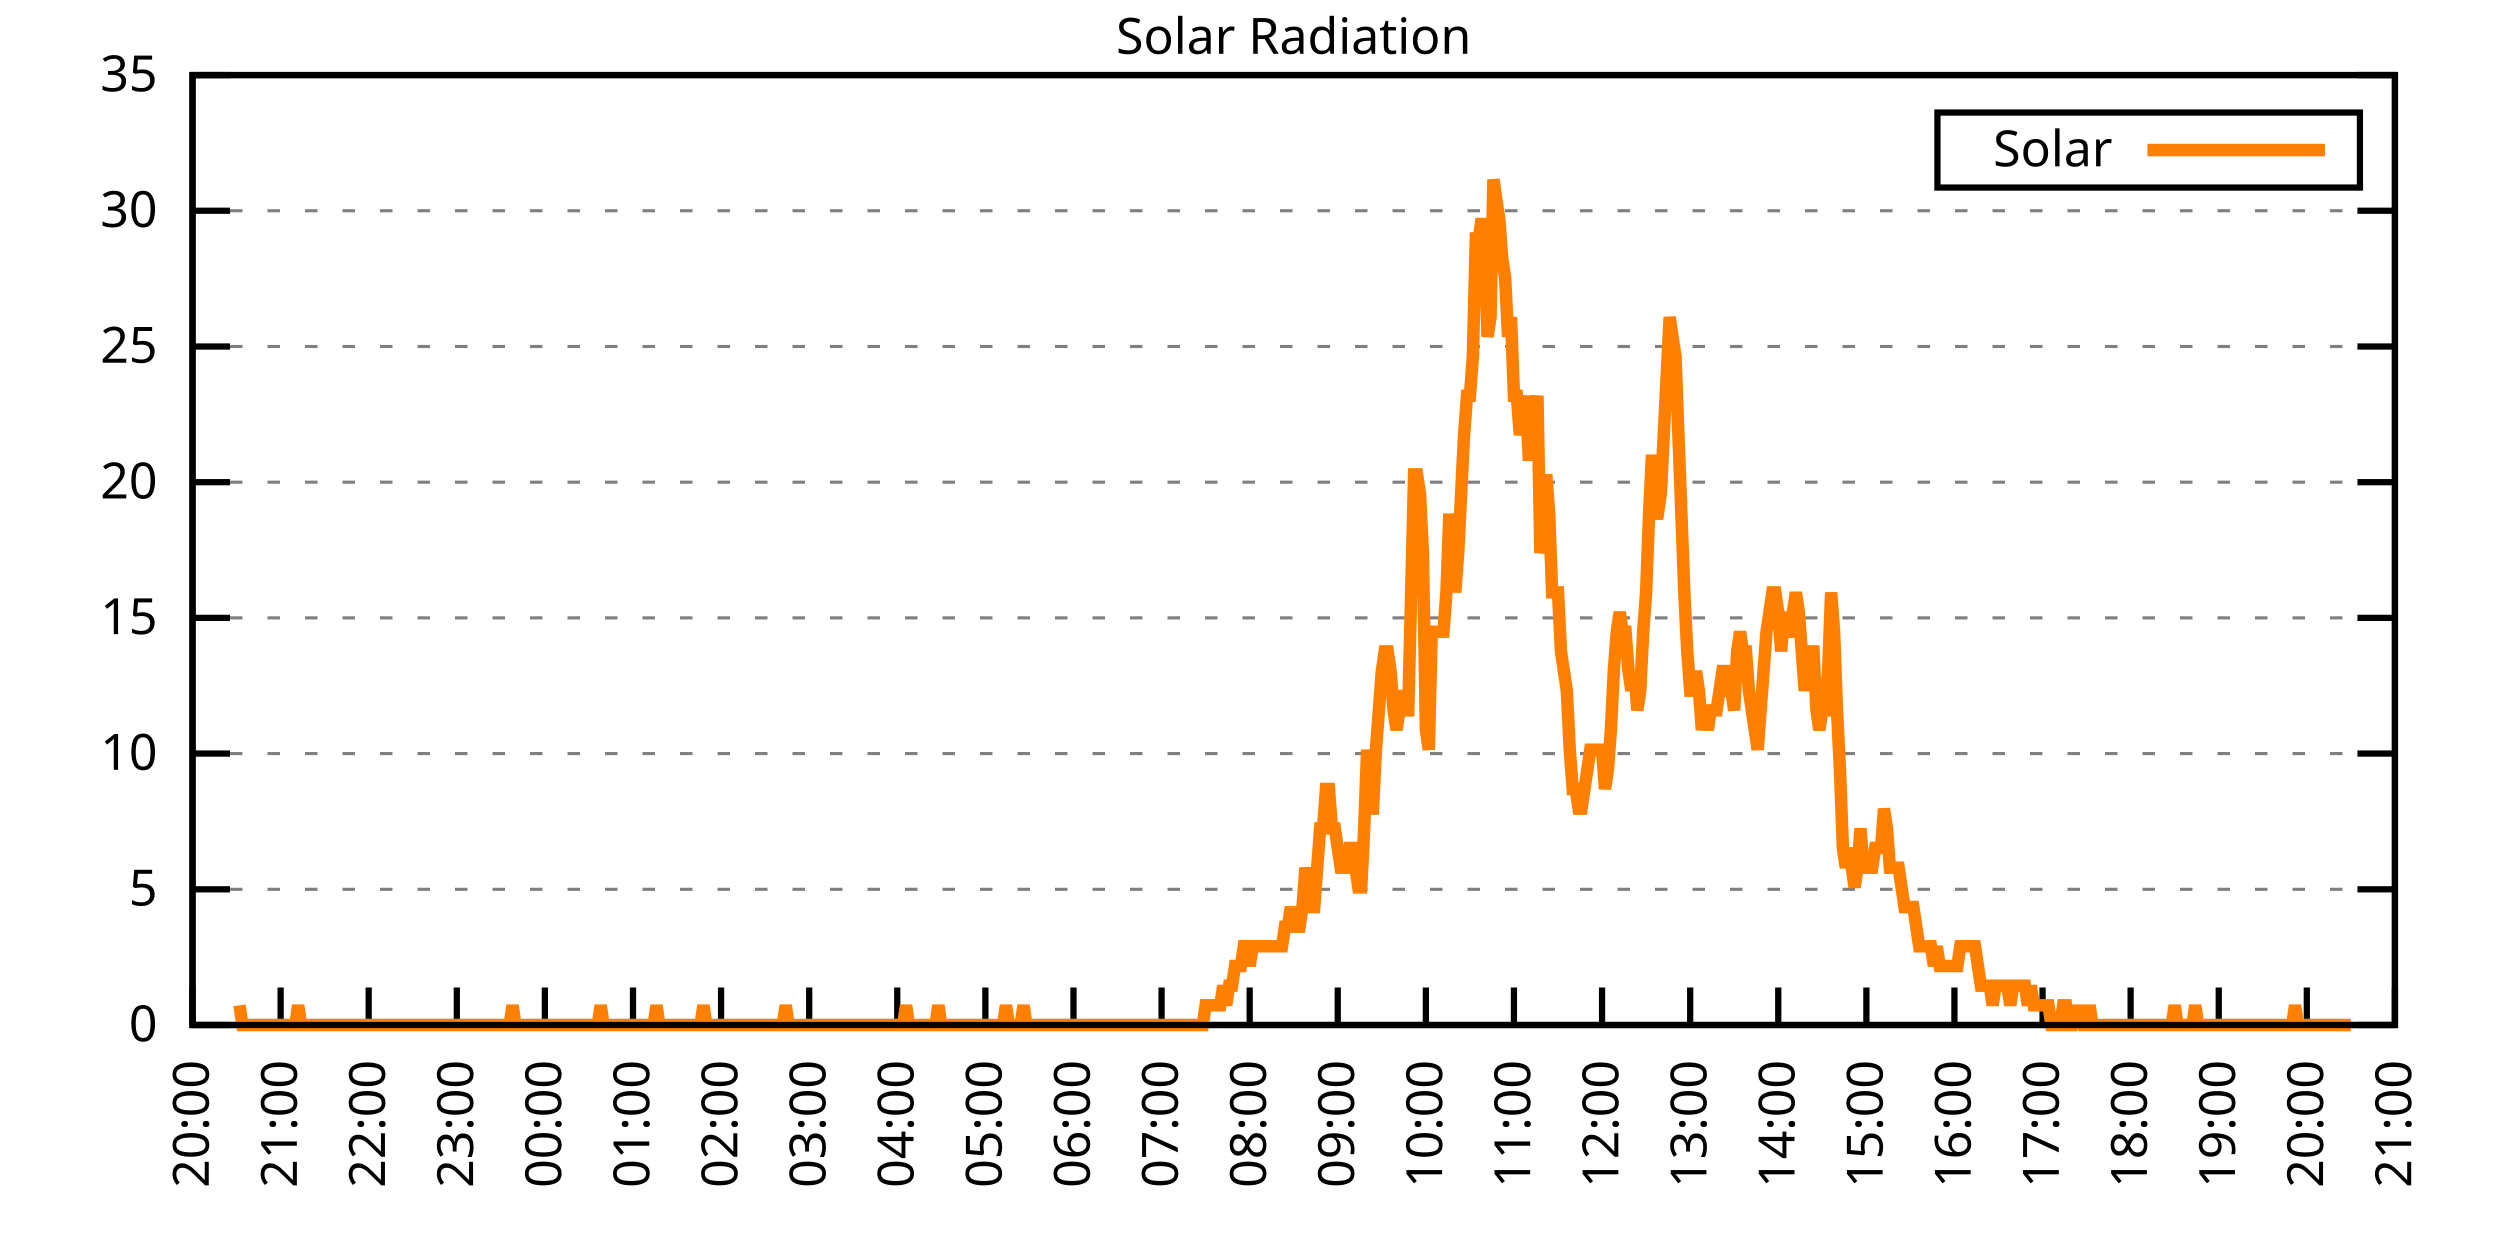
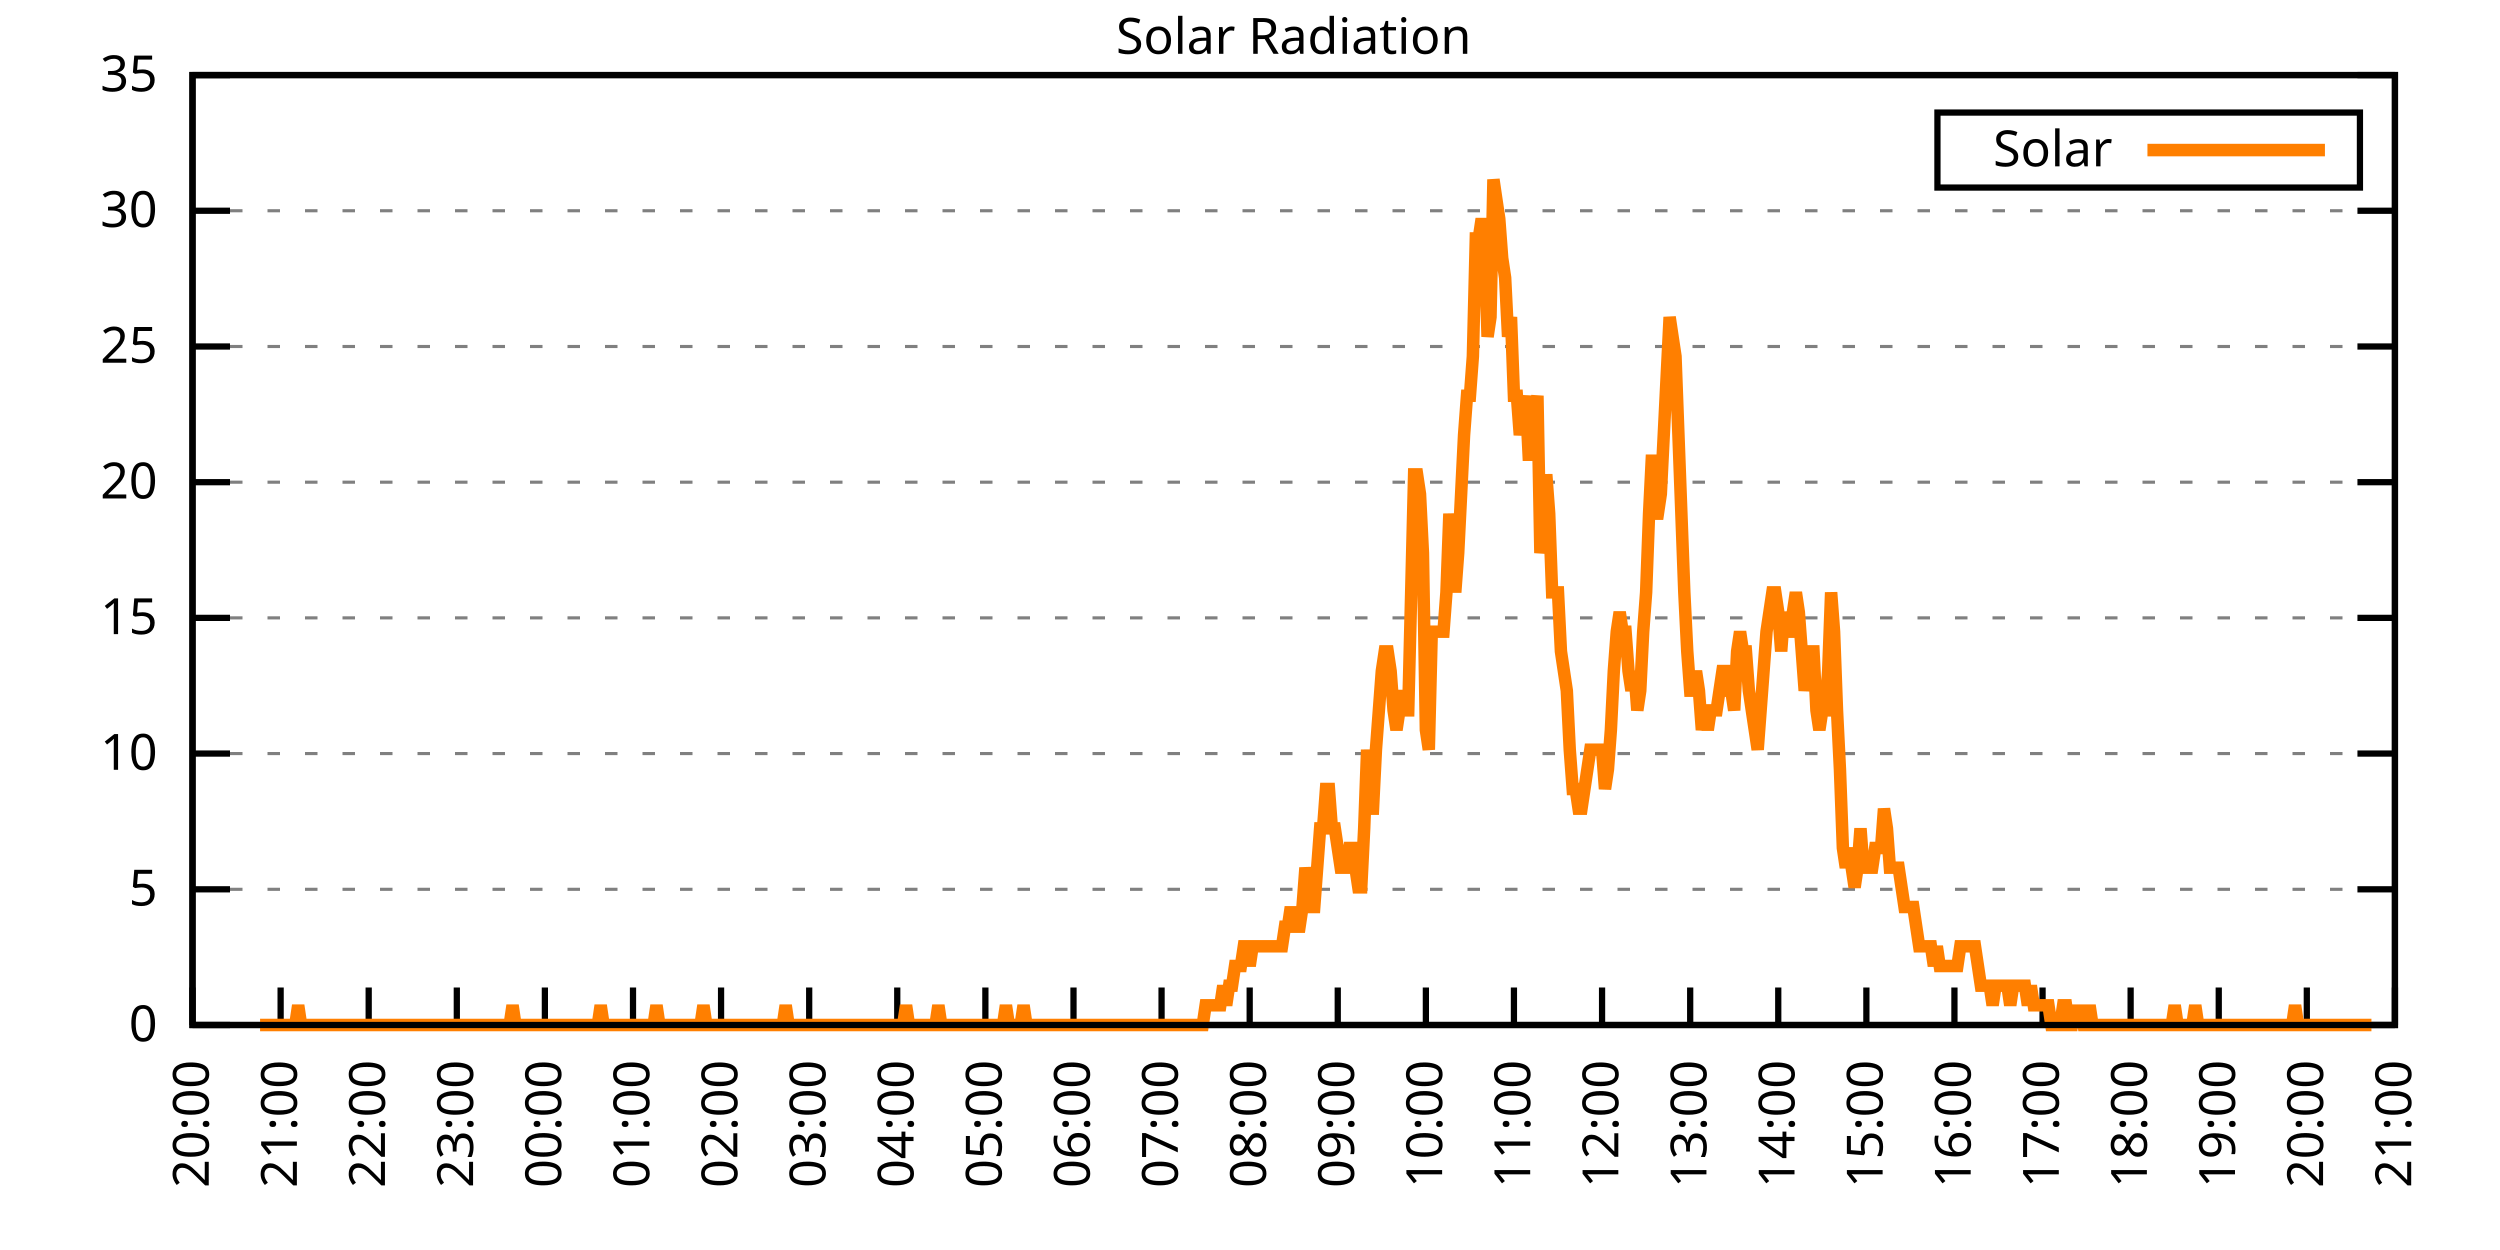
<svg xmlns="http://www.w3.org/2000/svg" xmlns:xlink="http://www.w3.org/1999/xlink" width="400" height="200" viewBox="0 0 400 200">
  <g id="gnuplot_canvas">
    <rect x="0" y="0" width="400" height="200" fill="none" />
    <defs>
      <circle id="gpDot" r="0.5" stroke-width="0.5" stroke="currentColor" />
      <path id="gpPt0" stroke-width="0.333" stroke="currentColor" d="M-1,0 h2 M0,-1 v2" />
      <path id="gpPt1" stroke-width="0.333" stroke="currentColor" d="M-1,-1 L1,1 M1,-1 L-1,1" />
      <path id="gpPt2" stroke-width="0.333" stroke="currentColor" d="M-1,0 L1,0 M0,-1 L0,1 M-1,-1 L1,1 M-1,1 L1,-1" />
      <rect id="gpPt3" stroke-width="0.333" stroke="currentColor" x="-1" y="-1" width="2" height="2" />
      <rect id="gpPt4" stroke-width="0.333" stroke="currentColor" fill="currentColor" x="-1" y="-1" width="2" height="2" />
      <circle id="gpPt5" stroke-width="0.333" stroke="currentColor" cx="0" cy="0" r="1" />
      <use xlink:href="#gpPt5" id="gpPt6" fill="currentColor" stroke="none" />
      <path id="gpPt7" stroke-width="0.333" stroke="currentColor" d="M0,-1.33 L-1.33,0.67 L1.33,0.67 z" />
      <use xlink:href="#gpPt7" id="gpPt8" fill="currentColor" stroke="none" />
      <use xlink:href="#gpPt7" id="gpPt9" stroke="currentColor" transform="rotate(180)" />
      <use xlink:href="#gpPt9" id="gpPt10" fill="currentColor" stroke="none" />
      <use xlink:href="#gpPt3" id="gpPt11" stroke="currentColor" transform="rotate(45)" />
      <use xlink:href="#gpPt11" id="gpPt12" fill="currentColor" stroke="none" />
      <path id="gpPt13" stroke-width="0.333" stroke="currentColor" d="M0,1.330 L1.265,0.411 L0.782,-1.067 L-0.782,-1.076 L-1.265,0.411 z" />
      <use xlink:href="#gpPt13" id="gpPt14" fill="currentColor" stroke="none" />
      <filter id="textbox" filterUnits="objectBoundingBox" x="0" y="0" height="1" width="1">
        <feFlood flood-color="white" flood-opacity="1" result="bgnd" />
        <feComposite in="SourceGraphic" in2="bgnd" operator="atop" />
      </filter>
      <filter id="greybox" filterUnits="objectBoundingBox" x="0" y="0" height="1" width="1">
        <feFlood flood-color="lightgrey" flood-opacity="1" result="grey" />
        <feComposite in="SourceGraphic" in2="grey" operator="atop" />
      </filter>
    </defs>
    <g fill="none" color="white" stroke="currentColor" stroke-width="1.00" stroke-linecap="butt" stroke-linejoin="miter">
</g>
    <g fill="none" color="black" stroke="currentColor" stroke-width="1.00" stroke-linecap="butt" stroke-linejoin="miter">
      <g stroke="none" shape-rendering="crispEdges">
        <polygon fill="rgb(255, 255, 255)" points="30.80,164.00 383.18,164.00 383.18,12.02 30.80,12.02 " />
      </g>
    </g>
    <g fill="none" color="black" stroke="currentColor" stroke-width="1.00" stroke-linecap="butt" stroke-linejoin="miter">
</g>
    <g fill="none" color="black" stroke="black" stroke-width="0.50" stroke-linecap="butt" stroke-linejoin="miter">
</g>
    <g fill="none" color="gray" stroke="currentColor" stroke-width="0.50" stroke-linecap="butt" stroke-linejoin="miter">
      <path stroke="gray" stroke-dasharray="2,4" class="gridline" d="M30.80,164.00 L383.19,164.00  " />
    </g>
    <g fill="none" color="gray" stroke="gray" stroke-width="1.00" stroke-linecap="butt" stroke-linejoin="miter">
</g>
    <g fill="none" color="black" stroke="currentColor" stroke-width="1.00" stroke-linecap="butt" stroke-linejoin="miter">
      <path stroke="black" d="M30.80,164.00 L36.80,164.00 M383.19,164.00 L377.19,164.00  " />
      <g transform="translate(25.20,166.60)" stroke="none" fill="black" font-family="Sans" font-size="8.00" text-anchor="end">
        <text>
          <tspan font-family="Sans"> 0</tspan>
        </text>
      </g>
    </g>
    <g fill="none" color="black" stroke="currentColor" stroke-width="1.00" stroke-linecap="butt" stroke-linejoin="miter">
</g>
    <g fill="none" color="black" stroke="black" stroke-width="0.50" stroke-linecap="butt" stroke-linejoin="miter">
</g>
    <g fill="none" color="gray" stroke="currentColor" stroke-width="0.50" stroke-linecap="butt" stroke-linejoin="miter">
      <path stroke="gray" stroke-dasharray="2,4" class="gridline" d="M30.80,142.29 L383.19,142.29  " />
    </g>
    <g fill="none" color="gray" stroke="gray" stroke-width="1.00" stroke-linecap="butt" stroke-linejoin="miter">
</g>
    <g fill="none" color="black" stroke="currentColor" stroke-width="1.00" stroke-linecap="butt" stroke-linejoin="miter">
      <path stroke="black" d="M30.80,142.29 L36.80,142.29 M383.19,142.29 L377.19,142.29  " />
      <g transform="translate(25.20,144.89)" stroke="none" fill="black" font-family="Sans" font-size="8.00" text-anchor="end">
        <text>
          <tspan font-family="Sans"> 5</tspan>
        </text>
      </g>
    </g>
    <g fill="none" color="black" stroke="currentColor" stroke-width="1.00" stroke-linecap="butt" stroke-linejoin="miter">
</g>
    <g fill="none" color="black" stroke="black" stroke-width="0.50" stroke-linecap="butt" stroke-linejoin="miter">
</g>
    <g fill="none" color="gray" stroke="currentColor" stroke-width="0.50" stroke-linecap="butt" stroke-linejoin="miter">
      <path stroke="gray" stroke-dasharray="2,4" class="gridline" d="M30.80,120.57 L383.19,120.57  " />
    </g>
    <g fill="none" color="gray" stroke="gray" stroke-width="1.00" stroke-linecap="butt" stroke-linejoin="miter">
</g>
    <g fill="none" color="black" stroke="currentColor" stroke-width="1.00" stroke-linecap="butt" stroke-linejoin="miter">
      <path stroke="black" d="M30.80,120.57 L36.80,120.57 M383.19,120.57 L377.19,120.57  " />
      <g transform="translate(25.20,123.17)" stroke="none" fill="black" font-family="Sans" font-size="8.00" text-anchor="end">
        <text>
          <tspan font-family="Sans"> 10</tspan>
        </text>
      </g>
    </g>
    <g fill="none" color="black" stroke="currentColor" stroke-width="1.00" stroke-linecap="butt" stroke-linejoin="miter">
</g>
    <g fill="none" color="black" stroke="black" stroke-width="0.50" stroke-linecap="butt" stroke-linejoin="miter">
</g>
    <g fill="none" color="gray" stroke="currentColor" stroke-width="0.50" stroke-linecap="butt" stroke-linejoin="miter">
      <path stroke="gray" stroke-dasharray="2,4" class="gridline" d="M30.80,98.86 L383.19,98.86  " />
    </g>
    <g fill="none" color="gray" stroke="gray" stroke-width="1.00" stroke-linecap="butt" stroke-linejoin="miter">
</g>
    <g fill="none" color="black" stroke="currentColor" stroke-width="1.00" stroke-linecap="butt" stroke-linejoin="miter">
      <path stroke="black" d="M30.80,98.86 L36.80,98.86 M383.19,98.86 L377.19,98.86  " />
      <g transform="translate(25.20,101.46)" stroke="none" fill="black" font-family="Sans" font-size="8.00" text-anchor="end">
        <text>
          <tspan font-family="Sans"> 15</tspan>
        </text>
      </g>
    </g>
    <g fill="none" color="black" stroke="currentColor" stroke-width="1.00" stroke-linecap="butt" stroke-linejoin="miter">
</g>
    <g fill="none" color="black" stroke="black" stroke-width="0.50" stroke-linecap="butt" stroke-linejoin="miter">
</g>
    <g fill="none" color="gray" stroke="currentColor" stroke-width="0.50" stroke-linecap="butt" stroke-linejoin="miter">
      <path stroke="gray" stroke-dasharray="2,4" class="gridline" d="M30.80,77.15 L383.19,77.15  " />
    </g>
    <g fill="none" color="gray" stroke="gray" stroke-width="1.00" stroke-linecap="butt" stroke-linejoin="miter">
</g>
    <g fill="none" color="black" stroke="currentColor" stroke-width="1.00" stroke-linecap="butt" stroke-linejoin="miter">
      <path stroke="black" d="M30.80,77.15 L36.80,77.15 M383.19,77.15 L377.19,77.15  " />
      <g transform="translate(25.20,79.75)" stroke="none" fill="black" font-family="Sans" font-size="8.00" text-anchor="end">
        <text>
          <tspan font-family="Sans"> 20</tspan>
        </text>
      </g>
    </g>
    <g fill="none" color="black" stroke="currentColor" stroke-width="1.00" stroke-linecap="butt" stroke-linejoin="miter">
</g>
    <g fill="none" color="black" stroke="black" stroke-width="0.50" stroke-linecap="butt" stroke-linejoin="miter">
</g>
    <g fill="none" color="gray" stroke="currentColor" stroke-width="0.50" stroke-linecap="butt" stroke-linejoin="miter">
      <path stroke="gray" stroke-dasharray="2,4" class="gridline" d="M30.80,55.44 L383.19,55.44  " />
    </g>
    <g fill="none" color="gray" stroke="gray" stroke-width="1.00" stroke-linecap="butt" stroke-linejoin="miter">
</g>
    <g fill="none" color="black" stroke="currentColor" stroke-width="1.00" stroke-linecap="butt" stroke-linejoin="miter">
      <path stroke="black" d="M30.80,55.44 L36.80,55.44 M383.19,55.44 L377.19,55.44  " />
      <g transform="translate(25.20,58.04)" stroke="none" fill="black" font-family="Sans" font-size="8.00" text-anchor="end">
        <text>
          <tspan font-family="Sans"> 25</tspan>
        </text>
      </g>
    </g>
    <g fill="none" color="black" stroke="currentColor" stroke-width="1.00" stroke-linecap="butt" stroke-linejoin="miter">
</g>
    <g fill="none" color="black" stroke="black" stroke-width="0.50" stroke-linecap="butt" stroke-linejoin="miter">
</g>
    <g fill="none" color="gray" stroke="currentColor" stroke-width="0.50" stroke-linecap="butt" stroke-linejoin="miter">
      <path stroke="gray" stroke-dasharray="2,4" class="gridline" d="M30.80,33.72 L383.19,33.72  " />
    </g>
    <g fill="none" color="gray" stroke="gray" stroke-width="1.00" stroke-linecap="butt" stroke-linejoin="miter">
</g>
    <g fill="none" color="black" stroke="currentColor" stroke-width="1.00" stroke-linecap="butt" stroke-linejoin="miter">
      <path stroke="black" d="M30.80,33.72 L36.80,33.72 M383.19,33.72 L377.19,33.72  " />
      <g transform="translate(25.20,36.32)" stroke="none" fill="black" font-family="Sans" font-size="8.00" text-anchor="end">
        <text>
          <tspan font-family="Sans"> 30</tspan>
        </text>
      </g>
    </g>
    <g fill="none" color="black" stroke="currentColor" stroke-width="1.00" stroke-linecap="butt" stroke-linejoin="miter">
</g>
    <g fill="none" color="black" stroke="black" stroke-width="0.50" stroke-linecap="butt" stroke-linejoin="miter">
</g>
    <g fill="none" color="gray" stroke="currentColor" stroke-width="0.50" stroke-linecap="butt" stroke-linejoin="miter">
      <path stroke="gray" stroke-dasharray="2,4" class="gridline" d="M30.80,12.01 L383.19,12.01  " />
    </g>
    <g fill="none" color="gray" stroke="gray" stroke-width="1.00" stroke-linecap="butt" stroke-linejoin="miter">
</g>
    <g fill="none" color="black" stroke="currentColor" stroke-width="1.00" stroke-linecap="butt" stroke-linejoin="miter">
      <path stroke="black" d="M30.80,12.01 L36.80,12.01 M383.19,12.01 L377.19,12.01  " />
      <g transform="translate(25.20,14.61)" stroke="none" fill="black" font-family="Sans" font-size="8.00" text-anchor="end">
        <text>
          <tspan font-family="Sans"> 35</tspan>
        </text>
      </g>
    </g>
    <g fill="none" color="black" stroke="currentColor" stroke-width="1.00" stroke-linecap="butt" stroke-linejoin="miter">
      <path stroke="black" d="M30.80,164.00 L30.80,158.00  " />
      <g transform="translate(33.40,169.60) rotate(270.00)" stroke="none" fill="black" font-family="Sans" font-size="8.00" text-anchor="end">
        <text>
          <tspan font-family="Sans">20:00</tspan>
        </text>
      </g>
    </g>
    <g fill="none" color="black" stroke="currentColor" stroke-width="1.00" stroke-linecap="butt" stroke-linejoin="miter">
      <path stroke="black" d="M44.90,164.00 L44.90,158.00  " />
      <g transform="translate(47.50,169.60) rotate(270.00)" stroke="none" fill="black" font-family="Sans" font-size="8.00" text-anchor="end">
        <text>
          <tspan font-family="Sans">21:00</tspan>
        </text>
      </g>
    </g>
    <g fill="none" color="black" stroke="currentColor" stroke-width="1.00" stroke-linecap="butt" stroke-linejoin="miter">
      <path stroke="black" d="M58.99,164.00 L58.99,158.00  " />
      <g transform="translate(61.59,169.60) rotate(270.00)" stroke="none" fill="black" font-family="Sans" font-size="8.00" text-anchor="end">
        <text>
          <tspan font-family="Sans">22:00</tspan>
        </text>
      </g>
    </g>
    <g fill="none" color="black" stroke="currentColor" stroke-width="1.00" stroke-linecap="butt" stroke-linejoin="miter">
      <path stroke="black" d="M73.09,164.00 L73.09,158.00  " />
      <g transform="translate(75.69,169.60) rotate(270.00)" stroke="none" fill="black" font-family="Sans" font-size="8.00" text-anchor="end">
        <text>
          <tspan font-family="Sans">23:00</tspan>
        </text>
      </g>
    </g>
    <g fill="none" color="black" stroke="currentColor" stroke-width="1.00" stroke-linecap="butt" stroke-linejoin="miter">
      <path stroke="black" d="M87.18,164.00 L87.18,158.00  " />
      <g transform="translate(89.78,169.60) rotate(270.00)" stroke="none" fill="black" font-family="Sans" font-size="8.00" text-anchor="end">
        <text>
          <tspan font-family="Sans">00:00</tspan>
        </text>
      </g>
    </g>
    <g fill="none" color="black" stroke="currentColor" stroke-width="1.00" stroke-linecap="butt" stroke-linejoin="miter">
      <path stroke="black" d="M101.28,164.00 L101.28,158.00  " />
      <g transform="translate(103.88,169.60) rotate(270.00)" stroke="none" fill="black" font-family="Sans" font-size="8.00" text-anchor="end">
        <text>
          <tspan font-family="Sans">01:00</tspan>
        </text>
      </g>
    </g>
    <g fill="none" color="black" stroke="currentColor" stroke-width="1.00" stroke-linecap="butt" stroke-linejoin="miter">
      <path stroke="black" d="M115.37,164.00 L115.37,158.00  " />
      <g transform="translate(117.97,169.60) rotate(270.00)" stroke="none" fill="black" font-family="Sans" font-size="8.00" text-anchor="end">
        <text>
          <tspan font-family="Sans">02:00</tspan>
        </text>
      </g>
    </g>
    <g fill="none" color="black" stroke="currentColor" stroke-width="1.00" stroke-linecap="butt" stroke-linejoin="miter">
      <path stroke="black" d="M129.47,164.00 L129.47,158.00  " />
      <g transform="translate(132.07,169.60) rotate(270.00)" stroke="none" fill="black" font-family="Sans" font-size="8.00" text-anchor="end">
        <text>
          <tspan font-family="Sans">03:00</tspan>
        </text>
      </g>
    </g>
    <g fill="none" color="black" stroke="currentColor" stroke-width="1.00" stroke-linecap="butt" stroke-linejoin="miter">
      <path stroke="black" d="M143.56,164.00 L143.56,158.00  " />
      <g transform="translate(146.16,169.60) rotate(270.00)" stroke="none" fill="black" font-family="Sans" font-size="8.00" text-anchor="end">
        <text>
          <tspan font-family="Sans">04:00</tspan>
        </text>
      </g>
    </g>
    <g fill="none" color="black" stroke="currentColor" stroke-width="1.00" stroke-linecap="butt" stroke-linejoin="miter">
      <path stroke="black" d="M157.66,164.00 L157.66,158.00  " />
      <g transform="translate(160.26,169.60) rotate(270.00)" stroke="none" fill="black" font-family="Sans" font-size="8.00" text-anchor="end">
        <text>
          <tspan font-family="Sans">05:00</tspan>
        </text>
      </g>
    </g>
    <g fill="none" color="black" stroke="currentColor" stroke-width="1.00" stroke-linecap="butt" stroke-linejoin="miter">
      <path stroke="black" d="M171.76,164.00 L171.76,158.00  " />
      <g transform="translate(174.36,169.60) rotate(270.00)" stroke="none" fill="black" font-family="Sans" font-size="8.00" text-anchor="end">
        <text>
          <tspan font-family="Sans">06:00</tspan>
        </text>
      </g>
    </g>
    <g fill="none" color="black" stroke="currentColor" stroke-width="1.00" stroke-linecap="butt" stroke-linejoin="miter">
      <path stroke="black" d="M185.85,164.00 L185.85,158.00  " />
      <g transform="translate(188.45,169.60) rotate(270.00)" stroke="none" fill="black" font-family="Sans" font-size="8.00" text-anchor="end">
        <text>
          <tspan font-family="Sans">07:00</tspan>
        </text>
      </g>
    </g>
    <g fill="none" color="black" stroke="currentColor" stroke-width="1.00" stroke-linecap="butt" stroke-linejoin="miter">
      <path stroke="black" d="M199.95,164.00 L199.95,158.00  " />
      <g transform="translate(202.55,169.60) rotate(270.00)" stroke="none" fill="black" font-family="Sans" font-size="8.00" text-anchor="end">
        <text>
          <tspan font-family="Sans">08:00</tspan>
        </text>
      </g>
    </g>
    <g fill="none" color="black" stroke="currentColor" stroke-width="1.00" stroke-linecap="butt" stroke-linejoin="miter">
      <path stroke="black" d="M214.04,164.00 L214.04,158.00  " />
      <g transform="translate(216.64,169.60) rotate(270.00)" stroke="none" fill="black" font-family="Sans" font-size="8.00" text-anchor="end">
        <text>
          <tspan font-family="Sans">09:00</tspan>
        </text>
      </g>
    </g>
    <g fill="none" color="black" stroke="currentColor" stroke-width="1.00" stroke-linecap="butt" stroke-linejoin="miter">
      <path stroke="black" d="M228.14,164.00 L228.14,158.00  " />
      <g transform="translate(230.74,169.60) rotate(270.00)" stroke="none" fill="black" font-family="Sans" font-size="8.00" text-anchor="end">
        <text>
          <tspan font-family="Sans">10:00</tspan>
        </text>
      </g>
    </g>
    <g fill="none" color="black" stroke="currentColor" stroke-width="1.00" stroke-linecap="butt" stroke-linejoin="miter">
      <path stroke="black" d="M242.23,164.00 L242.23,158.00  " />
      <g transform="translate(244.83,169.60) rotate(270.00)" stroke="none" fill="black" font-family="Sans" font-size="8.00" text-anchor="end">
        <text>
          <tspan font-family="Sans">11:00</tspan>
        </text>
      </g>
    </g>
    <g fill="none" color="black" stroke="currentColor" stroke-width="1.00" stroke-linecap="butt" stroke-linejoin="miter">
      <path stroke="black" d="M256.33,164.00 L256.33,158.00  " />
      <g transform="translate(258.93,169.60) rotate(270.00)" stroke="none" fill="black" font-family="Sans" font-size="8.00" text-anchor="end">
        <text>
          <tspan font-family="Sans">12:00</tspan>
        </text>
      </g>
    </g>
    <g fill="none" color="black" stroke="currentColor" stroke-width="1.00" stroke-linecap="butt" stroke-linejoin="miter">
      <path stroke="black" d="M270.43,164.00 L270.43,158.00  " />
      <g transform="translate(273.03,169.60) rotate(270.00)" stroke="none" fill="black" font-family="Sans" font-size="8.00" text-anchor="end">
        <text>
          <tspan font-family="Sans">13:00</tspan>
        </text>
      </g>
    </g>
    <g fill="none" color="black" stroke="currentColor" stroke-width="1.00" stroke-linecap="butt" stroke-linejoin="miter">
      <path stroke="black" d="M284.52,164.00 L284.52,158.00  " />
      <g transform="translate(287.12,169.60) rotate(270.00)" stroke="none" fill="black" font-family="Sans" font-size="8.00" text-anchor="end">
        <text>
          <tspan font-family="Sans">14:00</tspan>
        </text>
      </g>
    </g>
    <g fill="none" color="black" stroke="currentColor" stroke-width="1.00" stroke-linecap="butt" stroke-linejoin="miter">
      <path stroke="black" d="M298.62,164.00 L298.62,158.00  " />
      <g transform="translate(301.22,169.60) rotate(270.00)" stroke="none" fill="black" font-family="Sans" font-size="8.00" text-anchor="end">
        <text>
          <tspan font-family="Sans">15:00</tspan>
        </text>
      </g>
    </g>
    <g fill="none" color="black" stroke="currentColor" stroke-width="1.00" stroke-linecap="butt" stroke-linejoin="miter">
      <path stroke="black" d="M312.71,164.00 L312.71,158.00  " />
      <g transform="translate(315.31,169.60) rotate(270.00)" stroke="none" fill="black" font-family="Sans" font-size="8.00" text-anchor="end">
        <text>
          <tspan font-family="Sans">16:00</tspan>
        </text>
      </g>
    </g>
    <g fill="none" color="black" stroke="currentColor" stroke-width="1.00" stroke-linecap="butt" stroke-linejoin="miter">
      <path stroke="black" d="M326.81,164.00 L326.81,158.00  " />
      <g transform="translate(329.41,169.60) rotate(270.00)" stroke="none" fill="black" font-family="Sans" font-size="8.00" text-anchor="end">
        <text>
          <tspan font-family="Sans">17:00</tspan>
        </text>
      </g>
    </g>
    <g fill="none" color="black" stroke="currentColor" stroke-width="1.00" stroke-linecap="butt" stroke-linejoin="miter">
      <path stroke="black" d="M340.90,164.00 L340.90,158.00  " />
      <g transform="translate(343.50,169.60) rotate(270.00)" stroke="none" fill="black" font-family="Sans" font-size="8.00" text-anchor="end">
        <text>
          <tspan font-family="Sans">18:00</tspan>
        </text>
      </g>
    </g>
    <g fill="none" color="black" stroke="currentColor" stroke-width="1.00" stroke-linecap="butt" stroke-linejoin="miter">
      <path stroke="black" d="M355.00,164.00 L355.00,158.00  " />
      <g transform="translate(357.60,169.60) rotate(270.00)" stroke="none" fill="black" font-family="Sans" font-size="8.00" text-anchor="end">
        <text>
          <tspan font-family="Sans">19:00</tspan>
        </text>
      </g>
    </g>
    <g fill="none" color="black" stroke="currentColor" stroke-width="1.00" stroke-linecap="butt" stroke-linejoin="miter">
      <path stroke="black" d="M369.09,164.00 L369.09,158.00  " />
      <g transform="translate(371.69,169.60) rotate(270.00)" stroke="none" fill="black" font-family="Sans" font-size="8.00" text-anchor="end">
        <text>
          <tspan font-family="Sans">20:00</tspan>
        </text>
      </g>
    </g>
    <g fill="none" color="black" stroke="currentColor" stroke-width="1.00" stroke-linecap="butt" stroke-linejoin="miter">
      <path stroke="black" d="M383.19,164.00 L383.19,158.00  " />
      <g transform="translate(385.79,169.60) rotate(270.00)" stroke="none" fill="black" font-family="Sans" font-size="8.00" text-anchor="end">
        <text>
          <tspan font-family="Sans">21:00</tspan>
        </text>
      </g>
    </g>
    <g fill="none" color="black" stroke="currentColor" stroke-width="1.00" stroke-linecap="butt" stroke-linejoin="miter">
</g>
    <g fill="none" color="black" stroke="currentColor" stroke-width="1.00" stroke-linecap="butt" stroke-linejoin="miter">
      <path stroke="black" d="M30.80,12.01 L30.80,164.00 L383.19,164.00 L383.19,12.01 L30.80,12.01 Z  " />
    </g>
    <g fill="none" color="black" stroke="currentColor" stroke-width="1.00" stroke-linecap="butt" stroke-linejoin="miter">
</g>
    <g fill="none" color="black" stroke="currentColor" stroke-width="1.00" stroke-linecap="butt" stroke-linejoin="miter">
      <path stroke="black" d="M309.99,30.01 L309.99,18.01 L377.59,18.01 L377.59,30.01 L309.99,30.01 Z  " />
    </g>
    <g id="Solar_Radiation_plot_1">
      <g fill="none" color="white" stroke="black" stroke-width="2.00" stroke-linecap="butt" stroke-linejoin="miter">
</g>
      <g fill="none" color="black" stroke="currentColor" stroke-width="2.00" stroke-linecap="butt" stroke-linejoin="miter">
        <g transform="translate(337.99,26.61)" stroke="none" fill="black" font-family="Sans" font-size="8.00" text-anchor="end">
          <text>
            <tspan font-family="Sans">Solar</tspan>
          </text>
        </g>
      </g>
      <g fill="none" color="black" stroke="currentColor" stroke-width="2.00" stroke-linecap="butt" stroke-linejoin="miter">
-         <path stroke="rgb(255, 127,   0)" d="M343.59,24.01 L371.99,24.01 M38.32,160.85 L38.79,164.00 L39.26,164.00 L39.73,164.00 L40.20,164.00 L40.67,164.00   L41.14,164.00 L41.61,164.00 L42.08,164.00 L42.55,164.00 L43.02,164.00 L43.49,164.00 L43.96,164.00 L44.43,164.00   L44.90,164.00 L45.37,164.00 L45.84,164.00 L46.31,164.00 L46.78,164.00 L47.24,164.00 L47.71,160.85 L48.18,164.00   L48.65,164.00 L49.12,164.00 L49.59,164.00 L50.06,164.00 L50.53,164.00 L51.00,164.00 L51.47,164.00 L51.94,164.00   L52.41,164.00 L52.88,164.00 L53.35,164.00 L53.82,164.00 L54.29,164.00 L54.76,164.00 L55.23,164.00 L55.70,164.00   L56.17,164.00 L56.64,164.00 L57.11,164.00 L57.58,164.00 L58.05,164.00 L58.52,164.00 L58.99,164.00 L59.46,164.00   L59.93,164.00 L60.40,164.00 L60.87,164.00 L61.34,164.00 L61.81,164.00 L62.28,164.00 L62.75,164.00 L63.22,164.00   L63.69,164.00 L64.16,164.00 L64.63,164.00 L65.10,164.00 L65.57,164.00 L66.04,164.00 L66.51,164.00 L66.98,164.00   L67.45,164.00 L67.92,164.00 L68.39,164.00 L68.86,164.00 L69.33,164.00 L69.80,164.00 L70.27,164.00 L70.74,164.00   L71.21,164.00 L71.68,164.00 L72.15,164.00 L72.62,164.00 L73.09,164.00 L73.56,164.00 L74.03,164.00 L74.50,164.00   L74.97,164.00 L75.44,164.00 L75.91,164.00 L76.38,164.00 L76.85,164.00 L77.32,164.00 L77.79,164.00 L78.26,164.00   L78.73,164.00 L79.19,164.00 L79.66,164.00 L80.13,164.00 L80.60,164.00 L81.07,164.00 L81.54,164.00 L82.01,160.85   L82.48,164.00 L82.95,164.00 L83.42,164.00 L83.89,164.00 L84.36,164.00 L84.83,164.00 L85.30,164.00 L85.77,164.00   L86.24,164.00 L86.71,164.00 L87.18,164.00 L87.65,164.00 L88.12,164.00 L88.59,164.00 L89.06,164.00 L89.53,164.00   L90.00,164.00 L90.47,164.00 L90.94,164.00 L91.41,164.00 L91.88,164.00 L92.35,164.00 L92.82,164.00 L93.29,164.00   L93.76,164.00 L94.23,164.00 L94.70,164.00 L95.17,164.00 L95.64,164.00 L96.11,160.85 L96.58,164.00 L97.05,164.00   L97.52,164.00 L97.99,164.00 L98.46,164.00 L98.93,164.00 L99.40,164.00 L99.87,164.00 L100.34,164.00 L100.81,164.00   L101.28,164.00 L101.75,164.00 L102.22,164.00 L102.69,164.00 L103.16,164.00 L103.63,164.00 L104.10,164.00 L104.57,164.00   L105.04,160.85 L105.51,164.00 L105.98,164.00 L106.45,164.00 L106.92,164.00 L107.39,164.00 L107.86,164.00 L108.33,164.00   L108.80,164.00 L109.27,164.00 L109.74,164.00 L110.21,164.00 L110.68,164.00 L111.14,164.00 L111.61,164.00 L112.08,164.00   L112.55,160.85 L113.02,164.00 L113.49,164.00 L113.96,164.00 L114.43,164.00 L114.90,164.00 L115.37,164.00 L115.84,164.00   L116.31,164.00 L116.78,164.00 L117.25,164.00 L117.72,164.00 L118.19,164.00 L118.66,164.00 L119.13,164.00 L119.60,164.00   L120.07,164.00 L120.54,164.00 L121.01,164.00 L121.48,164.00 L121.95,164.00 L122.42,164.00 L122.89,164.00 L123.36,164.00   L123.83,164.00 L124.30,164.00 L124.77,164.00 L125.24,164.00 L125.71,160.85 L126.18,164.00 L126.65,164.00 L127.12,164.00   L127.59,164.00 L128.06,164.00 L128.53,164.00 L129.00,164.00 L129.47,164.00 L129.94,164.00 L130.41,164.00 L130.88,164.00   L131.35,164.00 L131.82,164.00 L132.29,164.00 L132.76,164.00 L133.23,164.00 L133.70,164.00 L134.17,164.00 L134.64,164.00   L135.11,164.00 L135.58,164.00 L136.05,164.00 L136.52,164.00 L136.99,164.00 L137.46,164.00 L137.93,164.00 L138.40,164.00   L138.87,164.00 L139.34,164.00 L139.81,164.00 L140.28,164.00 L140.75,164.00 L141.22,164.00 L141.69,164.00 L142.16,164.00   L142.63,164.00 L143.09,164.00 L143.56,164.00 L144.03,164.00 L144.50,164.00 L144.97,160.85 L145.44,164.00 L145.91,164.00   L146.38,164.00 L146.85,164.00 L147.32,164.00 L147.79,164.00 L148.26,164.00 L148.73,164.00 L149.20,164.00 L149.67,164.00   L150.14,160.85 L150.61,164.00 L151.08,164.00 L151.55,164.00 L152.02,164.00 L152.49,164.00 L152.96,164.00 L153.43,164.00   L153.90,164.00 L154.37,164.00 L154.84,164.00 L155.31,164.00 L155.78,164.00 L156.25,164.00 L156.72,164.00 L157.19,164.00   L157.66,164.00 L158.13,164.00 L158.60,164.00 L159.07,164.00 L159.54,164.00 L160.01,164.00 L160.48,164.00 L160.95,160.85   L161.42,164.00 L161.89,164.00 L162.36,164.00 L162.83,164.00 L163.30,164.00 L163.77,160.85 L164.24,164.00 L164.71,164.00   L165.18,164.00 L165.65,164.00 L166.12,164.00 L166.59,164.00 L167.06,164.00 L167.53,164.00 L168.00,164.00 L168.47,164.00   L168.94,164.00 L169.41,164.00 L169.88,164.00 L170.35,164.00 L170.82,164.00 L171.29,164.00 L171.76,164.00 L172.23,164.00   L172.70,164.00 L173.17,164.00 L173.64,164.00 L174.11,164.00 L174.58,164.00 L175.04,164.00 L175.51,164.00 L175.98,164.00   L176.45,164.00 L176.92,164.00 L177.39,164.00 L177.86,164.00 L178.33,164.00 L178.80,164.00 L179.27,164.00 L179.74,164.00   L180.21,164.00 L180.68,164.00 L181.15,164.00 L181.62,164.00 L182.09,164.00 L182.56,164.00 L183.03,164.00 L183.50,164.00   L183.97,164.00 L184.44,164.00 L184.91,164.00 L185.38,164.00 L185.85,164.00 L186.32,164.00 L186.79,164.00 L187.26,164.00   L187.73,164.00 L188.20,164.00 L188.67,164.00 L189.14,164.00 L189.61,164.00 L190.08,164.00 L190.55,164.00 L191.02,164.00   L191.49,164.00 L191.96,164.00 L192.43,164.00 L192.90,160.85 L193.37,160.85 L193.84,160.85 L194.31,160.85 L194.78,160.85   L195.25,160.85 L195.72,157.71 L196.19,160.85 L196.66,157.71 L197.13,157.71 L197.60,154.56 L198.07,154.56 L198.54,154.56   L199.01,151.41 L199.48,151.41 L199.95,154.56 L200.42,151.41 L200.89,151.41 L201.36,151.41 L201.83,151.41 L202.30,151.41   L202.77,151.41 L203.24,151.41 L203.71,151.41 L204.18,151.41 L204.65,151.41 L205.12,151.41 L205.59,148.27 L206.06,148.27   L206.53,145.12 L207.00,148.27 L207.46,148.27 L207.93,148.27 L208.40,145.12 L208.87,138.83 L209.34,141.98 L209.81,145.12   L210.28,145.12 L210.75,138.83 L211.22,132.54 L211.69,132.54 L212.16,126.24 L212.63,126.24 L213.10,132.54 L213.57,132.54   L214.04,135.68 L214.51,138.83 L214.98,138.83 L215.45,138.83 L215.92,135.68 L216.39,135.68 L216.86,138.83 L217.33,141.98   L217.80,141.98 L218.27,132.54 L218.74,119.95 L219.21,129.39 L219.68,129.39 L220.15,119.95 L220.62,113.66 L221.09,107.37   L221.56,104.22 L222.03,104.22 L222.50,107.37 L222.97,113.66 L223.44,116.80 L223.91,113.66 L224.38,110.51 L224.85,113.66   L225.32,113.66 L225.79,94.78 L226.26,75.90 L226.73,75.90 L227.20,79.05 L227.67,88.49 L228.14,116.80 L228.61,119.95   L229.08,101.07 L229.55,101.07 L230.02,101.07 L230.49,101.07 L230.96,101.07 L231.43,94.78 L231.90,82.19 L232.37,88.49   L232.84,94.78 L233.31,88.49 L233.78,79.05 L234.25,69.61 L234.72,63.32 L235.19,63.32 L235.66,57.02 L236.13,38.15   L236.60,38.15 L237.07,35.00 L237.54,38.15 L238.01,53.88 L238.48,50.73 L238.95,28.71 L239.41,31.85 L239.88,35.00   L240.35,41.29 L240.82,44.44 L241.29,53.88 L241.76,50.73 L242.23,63.32 L242.70,63.32 L243.17,69.61 L243.64,66.46   L244.11,63.32 L244.58,72.76 L245.05,72.76 L245.52,66.46 L245.99,63.32 L246.46,88.49 L246.93,85.34 L247.40,75.90   L247.87,82.19 L248.34,94.78 L248.81,94.78 L249.28,94.78 L249.75,104.22 L250.22,107.37 L250.69,110.51 L251.16,119.95   L251.63,126.24 L252.10,126.24 L252.57,129.39 L253.04,129.39 L253.51,126.24 L253.98,123.10 L254.45,119.95 L254.92,119.95   L255.39,119.95 L255.86,119.95 L256.33,119.95 L256.80,126.24 L257.27,123.10 L257.74,116.80 L258.21,107.37 L258.68,101.07   L259.15,97.93 L259.62,101.07 L260.09,101.07 L260.56,107.37 L261.03,110.51 L261.50,107.37 L261.97,113.66 L262.44,110.51   L262.91,101.07 L263.38,94.78 L263.85,82.19 L264.32,72.76 L264.79,82.19 L265.26,82.19 L265.73,79.05 L266.20,69.61   L266.67,60.17 L267.14,50.73 L267.61,53.88 L268.08,57.02 L268.55,69.61 L269.02,82.19 L269.49,94.78 L269.96,104.22   L270.43,110.51 L270.90,110.51 L271.36,107.37 L271.83,110.51 L272.30,116.80 L272.77,113.66 L273.24,116.80 L273.71,113.66   L274.18,113.66 L274.65,113.66 L275.12,110.51 L275.59,107.37 L276.06,107.37 L276.53,110.51 L277.00,110.51 L277.47,113.66   L277.94,104.22 L278.41,101.07 L278.88,104.22 L279.35,104.22 L279.82,110.51 L280.29,113.66 L280.76,116.80 L281.23,119.95   L281.70,113.66 L282.17,107.37 L282.64,101.07 L283.11,97.93 L283.58,94.78 L284.05,94.78 L284.52,97.93 L284.99,104.22   L285.46,97.93 L285.93,101.07 L286.40,101.07 L286.87,97.93 L287.34,94.78 L287.81,97.93 L288.28,104.22 L288.75,110.51   L289.22,107.37 L289.69,104.22 L290.16,104.22 L290.63,113.66 L291.10,116.80 L291.57,113.66 L292.04,113.66 L292.51,107.37   L292.98,94.78 L293.45,101.07 L293.92,113.66 L294.39,123.10 L294.86,135.68 L295.33,138.83 L295.80,135.68 L296.27,138.83   L296.74,141.98 L297.21,138.83 L297.68,132.54 L298.15,138.83 L298.62,138.83 L299.09,138.83 L299.56,138.83 L300.03,135.68   L300.50,135.68 L300.97,135.68 L301.44,129.39 L301.91,132.54 L302.38,138.83 L302.85,138.83 L303.31,138.83 L303.78,138.83   L304.25,141.98 L304.72,145.12 L305.19,145.12 L305.66,145.12 L306.13,145.12 L306.60,148.27 L307.07,151.41 L307.54,151.41   L308.01,151.41 L308.48,151.41 L308.95,151.41 L309.42,154.56 L309.89,151.41 L310.36,154.56 L310.83,154.56 L311.30,154.56   L311.77,154.56 L312.24,154.56 L312.71,154.56 L313.18,154.56 L313.65,151.41 L314.12,151.41 L314.59,151.41 L315.06,151.41   L315.53,151.41 L316.00,151.41 L316.47,154.56 L316.94,157.71 L317.41,157.71 L317.88,157.71 L318.35,157.71 L318.82,160.85   L319.29,157.71 L319.76,157.71 L320.23,157.71 L320.70,157.71 L321.17,157.71 L321.64,160.85 L322.11,157.71 L322.58,157.71   L323.05,157.71 L323.52,157.71 L323.99,157.71 L324.46,160.85 L324.93,157.71 L325.40,160.85 L325.87,160.85 L326.34,160.85   L326.81,160.85 L327.28,160.85 L327.75,160.85 L328.22,164.00 L328.69,164.00 L329.16,164.00 L329.63,164.00 L330.10,160.85   L330.57,160.85 L331.04,164.00 L331.51,164.00 L331.98,160.85 L332.45,164.00 L332.92,160.85 L333.39,164.00 L333.86,164.00   L334.33,160.85 L334.80,164.00 L335.26,164.00 L335.73,164.00 L336.20,164.00 L336.67,164.00 L337.14,164.00 L337.61,164.00   L338.08,164.00 L338.55,164.00 L339.02,164.00 L339.49,164.00 L339.96,164.00 L340.43,164.00 L340.90,164.00 L341.37,164.00   L341.84,164.00 L342.31,164.00 L342.78,164.00 L343.25,164.00 L343.72,164.00 L344.19,164.00 L344.66,164.00 L345.13,164.00   L345.60,164.00 L346.07,164.00 L346.54,164.00 L347.01,164.00 L347.48,164.00 L347.95,160.85 L348.42,164.00 L348.89,164.00   L349.36,164.00 L349.83,164.00 L350.30,164.00 L350.77,164.00 L351.24,160.85 L351.71,164.00 L352.18,164.00 L352.65,164.00   L353.12,164.00 L353.59,164.00 L354.06,164.00 L354.53,164.00 L355.00,164.00 L355.47,164.00 L355.94,164.00 L356.41,164.00   L356.88,164.00 L357.35,164.00 L357.82,164.00 L358.29,164.00 L358.76,164.00 L359.23,164.00 L359.70,164.00 L360.17,164.00   L360.64,164.00 L361.11,164.00 L361.58,164.00 L362.05,164.00 L362.52,164.00 L362.99,164.00 L363.46,164.00 L363.93,164.00   L364.40,164.00 L364.87,164.00 L365.34,164.00 L365.81,164.00 L366.28,164.00 L366.75,164.00 L367.21,160.85 L367.68,164.00   L368.15,164.00 L368.62,164.00 L369.09,164.00 L369.56,164.00 L370.03,164.00 L370.50,164.00 L370.97,164.00 L371.44,164.00   L371.91,164.00 L372.38,164.00 L372.85,164.00 L373.32,164.00 L373.79,164.00 L374.26,164.00 L374.73,164.00 L375.20,164.00   L375.67,164.00 L376.14,164.00  " />
+         <path stroke="rgb(255, 127,   0)" d="M343.59,24.01 L371.99,24.01 M41.61,164.00 L42.08,164.00 L42.55,164.00 L43.02,164.00 L43.49,164.00 L43.96,164.00   L44.43,164.00 L44.90,164.00 L45.37,164.00 L45.84,164.00 L46.31,164.00 L46.78,164.00 L47.24,164.00 L47.71,160.85   L48.18,164.00 L48.65,164.00 L49.12,164.00 L49.59,164.00 L50.06,164.00 L50.53,164.00 L51.00,164.00 L51.47,164.00   L51.94,164.00 L52.41,164.00 L52.88,164.00 L53.35,164.00 L53.82,164.00 L54.29,164.00 L54.76,164.00 L55.23,164.00   L55.70,164.00 L56.17,164.00 L56.64,164.00 L57.11,164.00 L57.58,164.00 L58.05,164.00 L58.52,164.00 L58.99,164.00   L59.46,164.00 L59.93,164.00 L60.40,164.00 L60.87,164.00 L61.34,164.00 L61.81,164.00 L62.28,164.00 L62.75,164.00   L63.22,164.00 L63.69,164.00 L64.16,164.00 L64.63,164.00 L65.10,164.00 L65.57,164.00 L66.04,164.00 L66.51,164.00   L66.98,164.00 L67.45,164.00 L67.92,164.00 L68.39,164.00 L68.86,164.00 L69.33,164.00 L69.80,164.00 L70.27,164.00   L70.74,164.00 L71.21,164.00 L71.68,164.00 L72.15,164.00 L72.62,164.00 L73.09,164.00 L73.56,164.00 L74.03,164.00   L74.50,164.00 L74.97,164.00 L75.44,164.00 L75.91,164.00 L76.38,164.00 L76.85,164.00 L77.32,164.00 L77.79,164.00   L78.26,164.00 L78.73,164.00 L79.19,164.00 L79.66,164.00 L80.13,164.00 L80.60,164.00 L81.07,164.00 L81.54,164.00   L82.01,160.85 L82.48,164.00 L82.95,164.00 L83.42,164.00 L83.89,164.00 L84.36,164.00 L84.83,164.00 L85.30,164.00   L85.77,164.00 L86.24,164.00 L86.71,164.00 L87.18,164.00 L87.65,164.00 L88.12,164.00 L88.59,164.00 L89.06,164.00   L89.53,164.00 L90.00,164.00 L90.47,164.00 L90.94,164.00 L91.41,164.00 L91.88,164.00 L92.35,164.00 L92.82,164.00   L93.29,164.00 L93.76,164.00 L94.23,164.00 L94.70,164.00 L95.17,164.00 L95.64,164.00 L96.11,160.85 L96.58,164.00   L97.05,164.00 L97.52,164.00 L97.99,164.00 L98.46,164.00 L98.93,164.00 L99.40,164.00 L99.87,164.00 L100.34,164.00   L100.81,164.00 L101.28,164.00 L101.75,164.00 L102.22,164.00 L102.69,164.00 L103.16,164.00 L103.63,164.00 L104.10,164.00   L104.57,164.00 L105.04,160.85 L105.51,164.00 L105.98,164.00 L106.45,164.00 L106.92,164.00 L107.39,164.00 L107.86,164.00   L108.33,164.00 L108.80,164.00 L109.27,164.00 L109.74,164.00 L110.21,164.00 L110.68,164.00 L111.14,164.00 L111.61,164.00   L112.08,164.00 L112.55,160.85 L113.02,164.00 L113.49,164.00 L113.96,164.00 L114.43,164.00 L114.90,164.00 L115.37,164.00   L115.84,164.00 L116.31,164.00 L116.78,164.00 L117.25,164.00 L117.72,164.00 L118.19,164.00 L118.66,164.00 L119.13,164.00   L119.60,164.00 L120.07,164.00 L120.54,164.00 L121.01,164.00 L121.48,164.00 L121.95,164.00 L122.42,164.00 L122.89,164.00   L123.36,164.00 L123.83,164.00 L124.30,164.00 L124.77,164.00 L125.24,164.00 L125.71,160.85 L126.18,164.00 L126.65,164.00   L127.12,164.00 L127.59,164.00 L128.06,164.00 L128.53,164.00 L129.00,164.00 L129.47,164.00 L129.94,164.00 L130.41,164.00   L130.88,164.00 L131.35,164.00 L131.82,164.00 L132.29,164.00 L132.76,164.00 L133.23,164.00 L133.70,164.00 L134.17,164.00   L134.64,164.00 L135.11,164.00 L135.58,164.00 L136.05,164.00 L136.52,164.00 L136.99,164.00 L137.46,164.00 L137.93,164.00   L138.40,164.00 L138.87,164.00 L139.34,164.00 L139.81,164.00 L140.28,164.00 L140.75,164.00 L141.22,164.00 L141.69,164.00   L142.16,164.00 L142.63,164.00 L143.09,164.00 L143.56,164.00 L144.03,164.00 L144.50,164.00 L144.97,160.85 L145.44,164.00   L145.91,164.00 L146.38,164.00 L146.85,164.00 L147.32,164.00 L147.79,164.00 L148.26,164.00 L148.73,164.00 L149.20,164.00   L149.67,164.00 L150.14,160.85 L150.61,164.00 L151.08,164.00 L151.55,164.00 L152.02,164.00 L152.49,164.00 L152.96,164.00   L153.43,164.00 L153.90,164.00 L154.37,164.00 L154.84,164.00 L155.31,164.00 L155.78,164.00 L156.25,164.00 L156.72,164.00   L157.19,164.00 L157.66,164.00 L158.13,164.00 L158.60,164.00 L159.07,164.00 L159.54,164.00 L160.01,164.00 L160.48,164.00   L160.95,160.85 L161.42,164.00 L161.89,164.00 L162.36,164.00 L162.83,164.00 L163.30,164.00 L163.77,160.85 L164.24,164.00   L164.71,164.00 L165.18,164.00 L165.65,164.00 L166.12,164.00 L166.59,164.00 L167.06,164.00 L167.53,164.00 L168.00,164.00   L168.47,164.00 L168.94,164.00 L169.41,164.00 L169.88,164.00 L170.35,164.00 L170.82,164.00 L171.29,164.00 L171.76,164.00   L172.23,164.00 L172.70,164.00 L173.17,164.00 L173.64,164.00 L174.11,164.00 L174.58,164.00 L175.04,164.00 L175.51,164.00   L175.98,164.00 L176.45,164.00 L176.92,164.00 L177.39,164.00 L177.86,164.00 L178.33,164.00 L178.80,164.00 L179.27,164.00   L179.74,164.00 L180.21,164.00 L180.68,164.00 L181.15,164.00 L181.62,164.00 L182.09,164.00 L182.56,164.00 L183.03,164.00   L183.50,164.00 L183.97,164.00 L184.44,164.00 L184.91,164.00 L185.38,164.00 L185.85,164.00 L186.32,164.00 L186.79,164.00   L187.26,164.00 L187.73,164.00 L188.20,164.00 L188.67,164.00 L189.14,164.00 L189.61,164.00 L190.08,164.00 L190.55,164.00   L191.02,164.00 L191.49,164.00 L191.96,164.00 L192.43,164.00 L192.90,160.85 L193.37,160.85 L193.84,160.85 L194.31,160.85   L194.78,160.85 L195.25,160.85 L195.72,157.71 L196.19,160.85 L196.66,157.71 L197.13,157.71 L197.60,154.56 L198.07,154.56   L198.54,154.56 L199.01,151.41 L199.48,151.41 L199.95,154.56 L200.42,151.41 L200.89,151.41 L201.36,151.41 L201.83,151.41   L202.30,151.41 L202.77,151.41 L203.24,151.41 L203.71,151.41 L204.18,151.41 L204.65,151.41 L205.12,151.41 L205.59,148.27   L206.06,148.27 L206.53,145.12 L207.00,148.27 L207.46,148.27 L207.93,148.27 L208.40,145.12 L208.87,138.83 L209.34,141.98   L209.81,145.12 L210.28,145.12 L210.75,138.83 L211.22,132.54 L211.69,132.54 L212.16,126.24 L212.63,126.24 L213.10,132.54   L213.57,132.54 L214.04,135.68 L214.51,138.83 L214.98,138.83 L215.45,138.83 L215.92,135.68 L216.39,135.68 L216.86,138.83   L217.33,141.98 L217.80,141.98 L218.27,132.54 L218.74,119.95 L219.21,129.39 L219.68,129.39 L220.15,119.95 L220.62,113.66   L221.09,107.37 L221.56,104.22 L222.03,104.22 L222.50,107.37 L222.97,113.66 L223.44,116.80 L223.91,113.66 L224.38,110.51   L224.85,113.66 L225.32,113.66 L225.79,94.78 L226.26,75.90 L226.73,75.90 L227.20,79.05 L227.67,88.49 L228.14,116.80   L228.61,119.95 L229.08,101.07 L229.55,101.07 L230.02,101.07 L230.49,101.07 L230.96,101.07 L231.43,94.78 L231.90,82.19   L232.37,88.49 L232.84,94.78 L233.31,88.49 L233.78,79.05 L234.25,69.61 L234.72,63.32 L235.19,63.32 L235.66,57.02   L236.13,38.15 L236.60,38.15 L237.07,35.00 L237.54,38.15 L238.01,53.88 L238.48,50.73 L238.95,28.71 L239.41,31.85   L239.88,35.00 L240.35,41.29 L240.82,44.44 L241.29,53.88 L241.76,50.73 L242.23,63.32 L242.70,63.32 L243.17,69.61   L243.64,66.46 L244.11,63.32 L244.58,72.76 L245.05,72.76 L245.52,66.46 L245.99,63.32 L246.46,88.49 L246.93,85.34   L247.40,75.90 L247.87,82.19 L248.34,94.78 L248.81,94.78 L249.28,94.78 L249.75,104.22 L250.22,107.37 L250.69,110.51   L251.16,119.95 L251.63,126.24 L252.10,126.24 L252.57,129.39 L253.04,129.39 L253.51,126.24 L253.98,123.10 L254.45,119.95   L254.92,119.95 L255.39,119.95 L255.86,119.95 L256.33,119.95 L256.80,126.24 L257.27,123.10 L257.74,116.80 L258.21,107.37   L258.68,101.07 L259.15,97.93 L259.62,101.07 L260.09,101.07 L260.56,107.37 L261.03,110.51 L261.50,107.37 L261.97,113.66   L262.44,110.51 L262.91,101.07 L263.38,94.78 L263.85,82.19 L264.32,72.76 L264.79,82.19 L265.26,82.19 L265.73,79.05   L266.20,69.61 L266.67,60.17 L267.14,50.73 L267.61,53.88 L268.08,57.02 L268.55,69.61 L269.02,82.19 L269.49,94.78   L269.96,104.22 L270.43,110.51 L270.90,110.51 L271.36,107.37 L271.83,110.51 L272.30,116.80 L272.77,113.66 L273.24,116.80   L273.71,113.66 L274.18,113.66 L274.65,113.66 L275.12,110.51 L275.59,107.37 L276.06,107.37 L276.53,110.51 L277.00,110.51   L277.47,113.66 L277.94,104.22 L278.41,101.07 L278.88,104.22 L279.35,104.22 L279.82,110.51 L280.29,113.66 L280.76,116.80   L281.23,119.95 L281.70,113.66 L282.17,107.37 L282.64,101.07 L283.11,97.93 L283.58,94.78 L284.05,94.78 L284.52,97.93   L284.99,104.22 L285.46,97.93 L285.93,101.07 L286.40,101.07 L286.87,97.93 L287.34,94.78 L287.81,97.93 L288.28,104.22   L288.75,110.51 L289.22,107.37 L289.69,104.22 L290.16,104.22 L290.63,113.66 L291.10,116.80 L291.57,113.66 L292.04,113.66   L292.51,107.37 L292.98,94.78 L293.45,101.07 L293.92,113.66 L294.39,123.10 L294.86,135.68 L295.33,138.83 L295.80,135.68   L296.27,138.83 L296.74,141.98 L297.21,138.83 L297.68,132.54 L298.15,138.83 L298.62,138.83 L299.09,138.83 L299.56,138.83   L300.03,135.68 L300.50,135.68 L300.97,135.68 L301.44,129.39 L301.91,132.54 L302.38,138.83 L302.85,138.83 L303.31,138.83   L303.78,138.83 L304.25,141.98 L304.72,145.12 L305.19,145.12 L305.66,145.12 L306.13,145.12 L306.60,148.27 L307.07,151.41   L307.54,151.41 L308.01,151.41 L308.48,151.41 L308.95,151.41 L309.42,154.56 L309.89,151.41 L310.36,154.56 L310.83,154.56   L311.30,154.56 L311.77,154.56 L312.24,154.56 L312.71,154.56 L313.18,154.56 L313.65,151.41 L314.12,151.41 L314.59,151.41   L315.06,151.41 L315.53,151.41 L316.00,151.41 L316.47,154.56 L316.94,157.71 L317.41,157.71 L317.88,157.71 L318.35,157.71   L318.82,160.85 L319.29,157.71 L319.76,157.71 L320.23,157.71 L320.70,157.71 L321.17,157.71 L321.64,160.85 L322.11,157.71   L322.58,157.71 L323.05,157.71 L323.52,157.71 L323.99,157.71 L324.46,160.85 L324.93,157.71 L325.40,160.85 L325.87,160.85   L326.34,160.85 L326.81,160.85 L327.28,160.85 L327.75,160.85 L328.22,164.00 L328.69,164.00 L329.16,164.00 L329.63,164.00   L330.10,160.85 L330.57,160.85 L331.04,164.00 L331.51,164.00 L331.98,160.85 L332.45,164.00 L332.92,160.85 L333.39,164.00   L333.86,164.00 L334.33,160.85 L334.80,164.00 L335.26,164.00 L335.73,164.00 L336.20,164.00 L336.67,164.00 L337.14,164.00   L337.61,164.00 L338.08,164.00 L338.55,164.00 L339.02,164.00 L339.49,164.00 L339.96,164.00 L340.43,164.00 L340.90,164.00   L341.37,164.00 L341.84,164.00 L342.31,164.00 L342.78,164.00 L343.25,164.00 L343.72,164.00 L344.19,164.00 L344.66,164.00   L345.13,164.00 L345.60,164.00 L346.07,164.00 L346.54,164.00 L347.01,164.00 L347.48,164.00 L347.95,160.85 L348.42,164.00   L348.89,164.00 L349.36,164.00 L349.83,164.00 L350.30,164.00 L350.77,164.00 L351.24,160.85 L351.71,164.00 L352.18,164.00   L352.65,164.00 L353.12,164.00 L353.59,164.00 L354.06,164.00 L354.53,164.00 L355.00,164.00 L355.47,164.00 L355.94,164.00   L356.41,164.00 L356.88,164.00 L357.35,164.00 L357.82,164.00 L358.29,164.00 L358.76,164.00 L359.23,164.00 L359.70,164.00   L360.17,164.00 L360.64,164.00 L361.11,164.00 L361.58,164.00 L362.05,164.00 L362.52,164.00 L362.99,164.00 L363.46,164.00   L363.93,164.00 L364.40,164.00 L364.87,164.00 L365.34,164.00 L365.81,164.00 L366.28,164.00 L366.75,164.00 L367.21,160.85   L367.68,164.00 L368.15,164.00 L368.62,164.00 L369.09,164.00 L369.56,164.00 L370.03,164.00 L370.50,164.00 L370.97,164.00   L371.44,164.00 L371.91,164.00 L372.38,164.00 L372.85,164.00 L373.32,164.00 L373.79,164.00 L374.26,164.00 L374.73,164.00   L375.20,164.00 L375.67,164.00 L376.14,164.00 L376.61,164.00 L377.08,164.00 L377.55,164.00 L378.02,164.00 L378.49,164.00   L378.96,164.00 L379.43,164.00  " />
      </g>
    </g>
    <g fill="none" color="black" stroke="currentColor" stroke-width="2.00" stroke-linecap="butt" stroke-linejoin="miter">
</g>
    <g fill="none" color="black" stroke="black" stroke-width="1.00" stroke-linecap="butt" stroke-linejoin="miter">
</g>
    <g fill="none" color="black" stroke="currentColor" stroke-width="1.00" stroke-linecap="butt" stroke-linejoin="miter">
      <path stroke="black" d="M30.80,12.01 L30.80,164.00 L383.19,164.00 L383.19,12.01 L30.80,12.01 Z  " />
      <g transform="translate(6.80,88.01) rotate(270.00)" stroke="none" fill="black" font-family="Sans" font-size="8.00" text-anchor="middle">
        <text />
      </g>
    </g>
    <g fill="none" color="black" stroke="currentColor" stroke-width="1.00" stroke-linecap="butt" stroke-linejoin="miter">
</g>
    <g fill="none" color="black" stroke="currentColor" stroke-width="1.00" stroke-linecap="butt" stroke-linejoin="miter">
      <g transform="translate(206.99,8.61)" stroke="none" fill="black" font-family="Sans" font-size="8.00" text-anchor="middle">
        <text>
          <tspan font-family="Sans">Solar Radiation</tspan>
        </text>
      </g>
    </g>
    <g fill="none" color="black" stroke="currentColor" stroke-width="1.00" stroke-linecap="butt" stroke-linejoin="miter">
</g>
  </g>
</svg>
